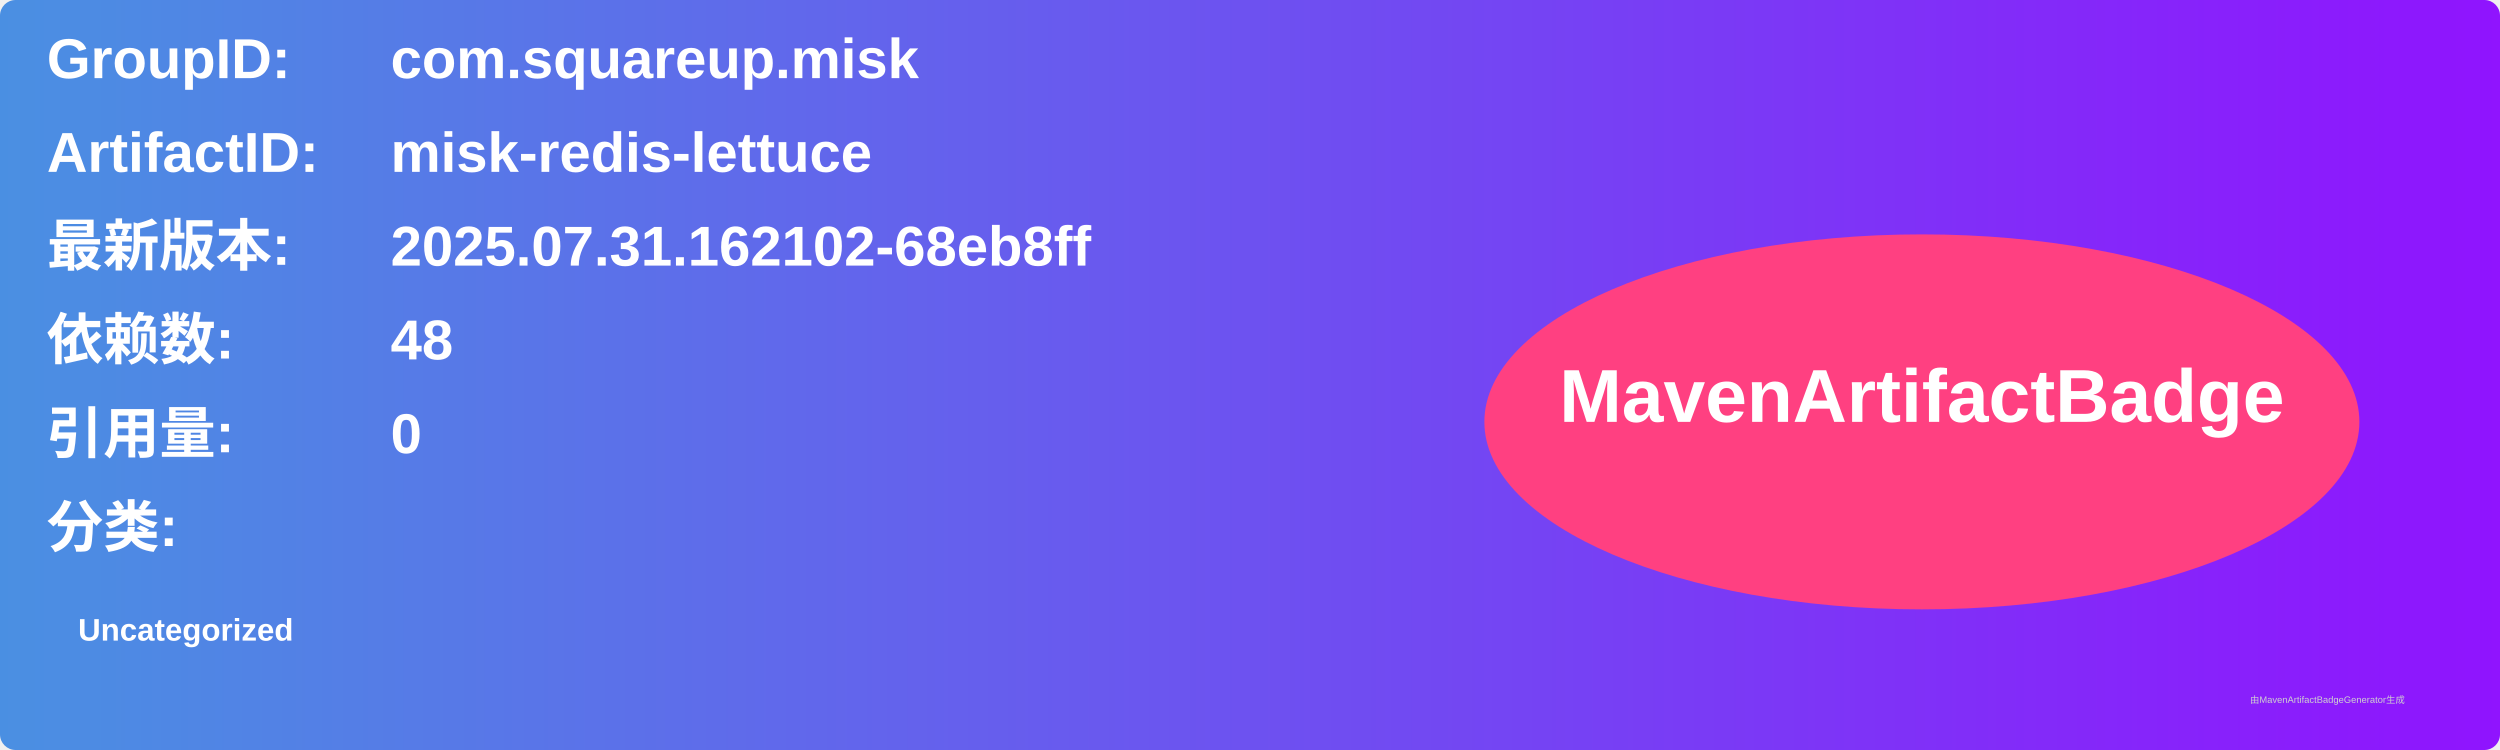
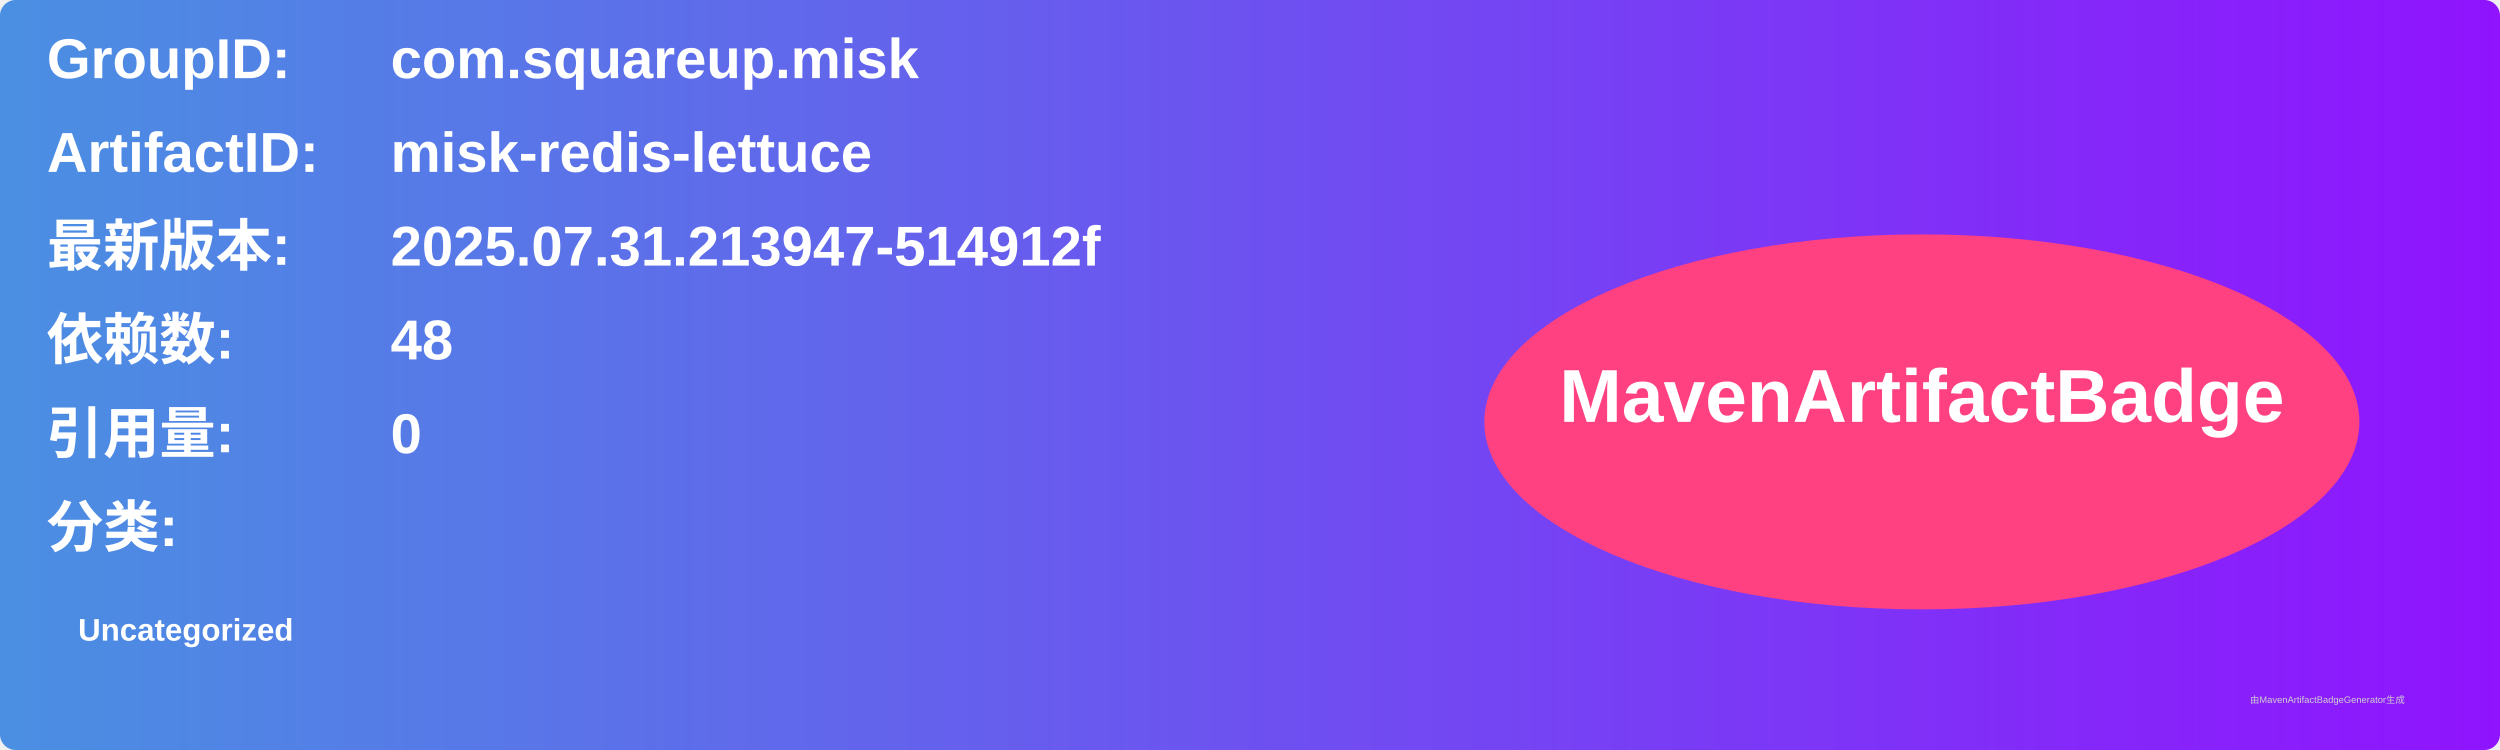
<svg xmlns="http://www.w3.org/2000/svg" width="800" height="240" viewBox="0 0 800 240">
  <linearGradient id="grad" x1="0%" y1="0%" x2="100%" y2="0%">
    <stop offset="0%" stop-color="#4a90e2" />
    <stop offset="100%" stop-color="#9013fe" />
  </linearGradient>
  <rect width="100%" height="100%" rx="5" ry="5" fill="url(#grad)" />
  <g transform="translate(15, 15)">
    <text x="0" y="10" font-family="Arial" font-size="18" fill="white" font-weight="bold" width="260">GroupID:</text>
    <text x="110" y="10" font-family="Arial" font-size="18" fill="white" font-weight="bold" width="460">com.squareup.misk</text>
    <text x="0" y="40" font-family="Arial" font-size="18" fill="white" font-weight="bold" width="260">ArtifactID:</text>
    <text x="110" y="40" font-family="Arial" font-size="18" fill="white" font-weight="bold" width="460">misk-redis-lettuce</text>
    <text x="0" y="70" font-family="Arial" font-size="18" fill="white" font-weight="bold">最新版本:</text>
    <text x="110" y="70" font-family="Arial" font-size="18" fill="white" font-weight="bold">
-       <tspan font-weight="bold">2025.07.31.162102-68eb8ff</tspan>
+       <tspan font-weight="bold">2025.07.31.213947-514912f</tspan>
    </text>
    <text x="0" y="100" font-family="Arial" font-size="18" fill="white" font-weight="bold">依赖数: </text>
    <text x="110" y="100" font-family="Arial" font-size="18" fill="white">
      <tspan font-weight="bold">48</tspan>
    </text>
    <text x="0" y="130" font-family="Arial" font-size="18" fill="white" font-weight="bold">引用量: </text>
    <text x="110" y="130" font-family="Arial" font-size="18" fill="white">
      <tspan font-weight="bold">0</tspan>
    </text>
    <text x="0" y="160" font-family="Arial" font-size="18" fill="white" font-weight="bold">分类:</text>
    <text x="10" y="190" font-family="Arial" font-size="10" fill="white">
      <tspan font-weight="bold">Uncategorized</tspan>
    </text>
    <ellipse cx="600" cy="120" rx="140" ry="60" fill="#ff4081" />
    <text x="600" y="120" text-anchor="middle" font-family="Arial" font-size="24" fill="white" font-weight="bold">MavenArtifactBadge</text>
  </g>
  <text x="720" y="225" font-family="Arial" font-size="3" fill="#d0d0d0">由MavenArtifactBadgeGenerator生成</text>
</svg>
